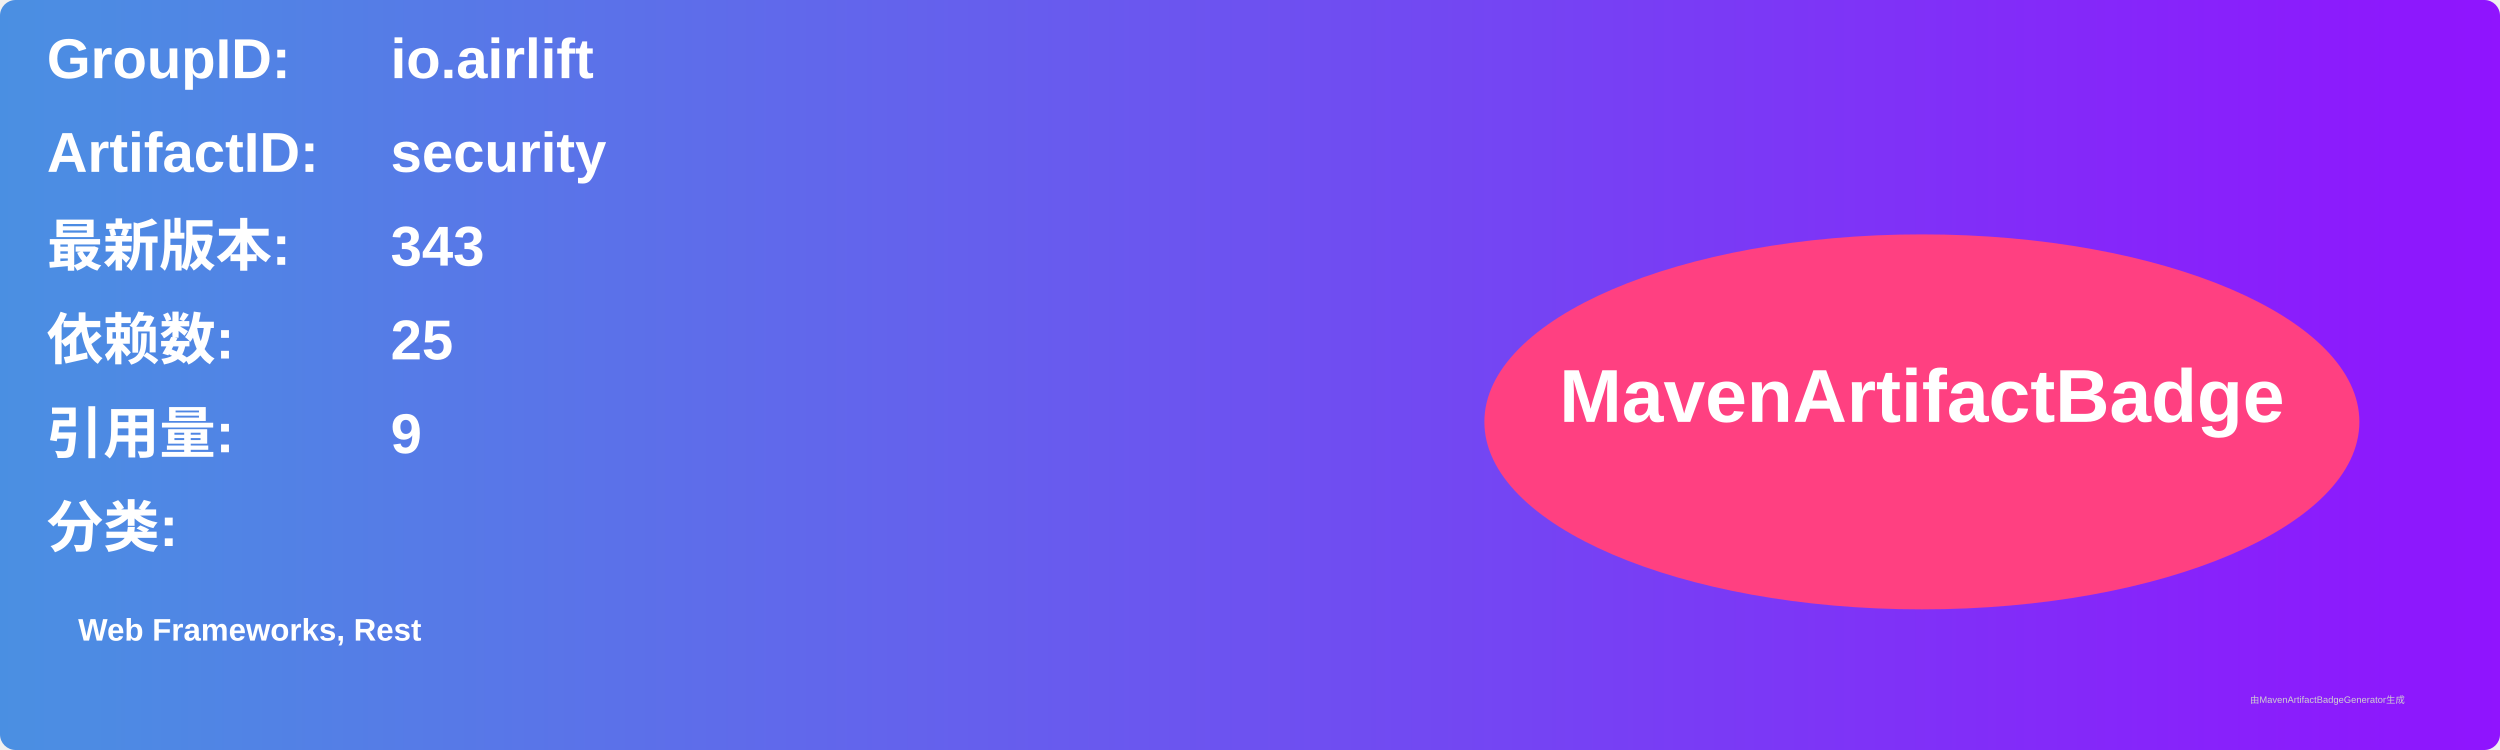
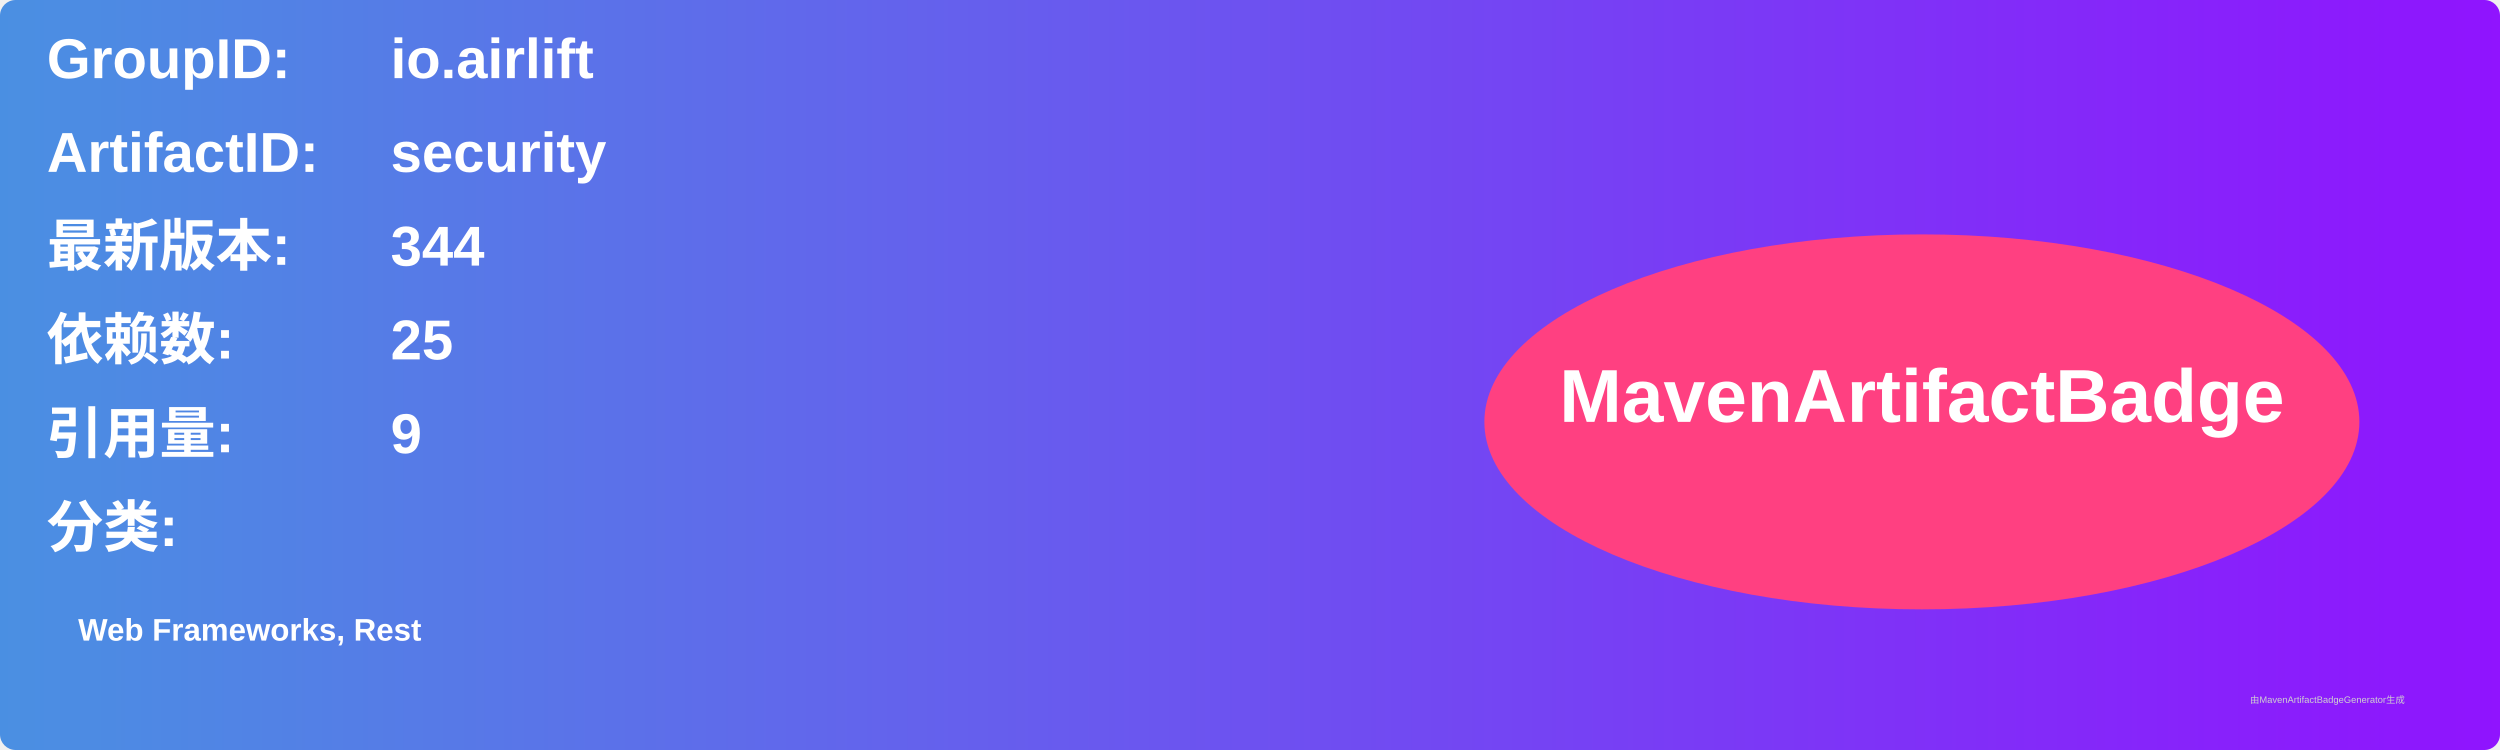
<svg xmlns="http://www.w3.org/2000/svg" width="800" height="240" viewBox="0 0 800 240">
  <linearGradient id="grad" x1="0%" y1="0%" x2="100%" y2="0%">
    <stop offset="0%" stop-color="#4a90e2" />
    <stop offset="100%" stop-color="#9013fe" />
  </linearGradient>
  <rect width="100%" height="100%" rx="5" ry="5" fill="url(#grad)" />
  <g transform="translate(15, 15)">
    <text x="0" y="10" font-family="Arial" font-size="18" fill="white" font-weight="bold" width="260">GroupID:</text>
    <text x="110" y="10" font-family="Arial" font-size="18" fill="white" font-weight="bold" width="460">io.airlift</text>
    <text x="0" y="40" font-family="Arial" font-size="18" fill="white" font-weight="bold" width="260">ArtifactID:</text>
    <text x="110" y="40" font-family="Arial" font-size="18" fill="white" font-weight="bold" width="460">security</text>
    <text x="0" y="70" font-family="Arial" font-size="18" fill="white" font-weight="bold">最新版本:</text>
    <text x="110" y="70" font-family="Arial" font-size="18" fill="white" font-weight="bold">
-       <tspan font-weight="bold">343</tspan>
+       <tspan font-weight="bold">344</tspan>
    </text>
    <text x="0" y="100" font-family="Arial" font-size="18" fill="white" font-weight="bold">依赖数: </text>
    <text x="110" y="100" font-family="Arial" font-size="18" fill="white">
      <tspan font-weight="bold">25</tspan>
    </text>
    <text x="0" y="130" font-family="Arial" font-size="18" fill="white" font-weight="bold">引用量: </text>
    <text x="110" y="130" font-family="Arial" font-size="18" fill="white">
      <tspan font-weight="bold">9</tspan>
    </text>
    <text x="0" y="160" font-family="Arial" font-size="18" fill="white" font-weight="bold">分类:</text>
    <text x="10" y="190" font-family="Arial" font-size="10" fill="white">
      <tspan font-weight="bold">Web Frameworks, Rest</tspan>
    </text>
    <ellipse cx="600" cy="120" rx="140" ry="60" fill="#ff4081" />
    <text x="600" y="120" text-anchor="middle" font-family="Arial" font-size="24" fill="white" font-weight="bold">MavenArtifactBadge</text>
  </g>
  <text x="720" y="225" font-family="Arial" font-size="3" fill="#d0d0d0">由MavenArtifactBadgeGenerator生成</text>
</svg>
